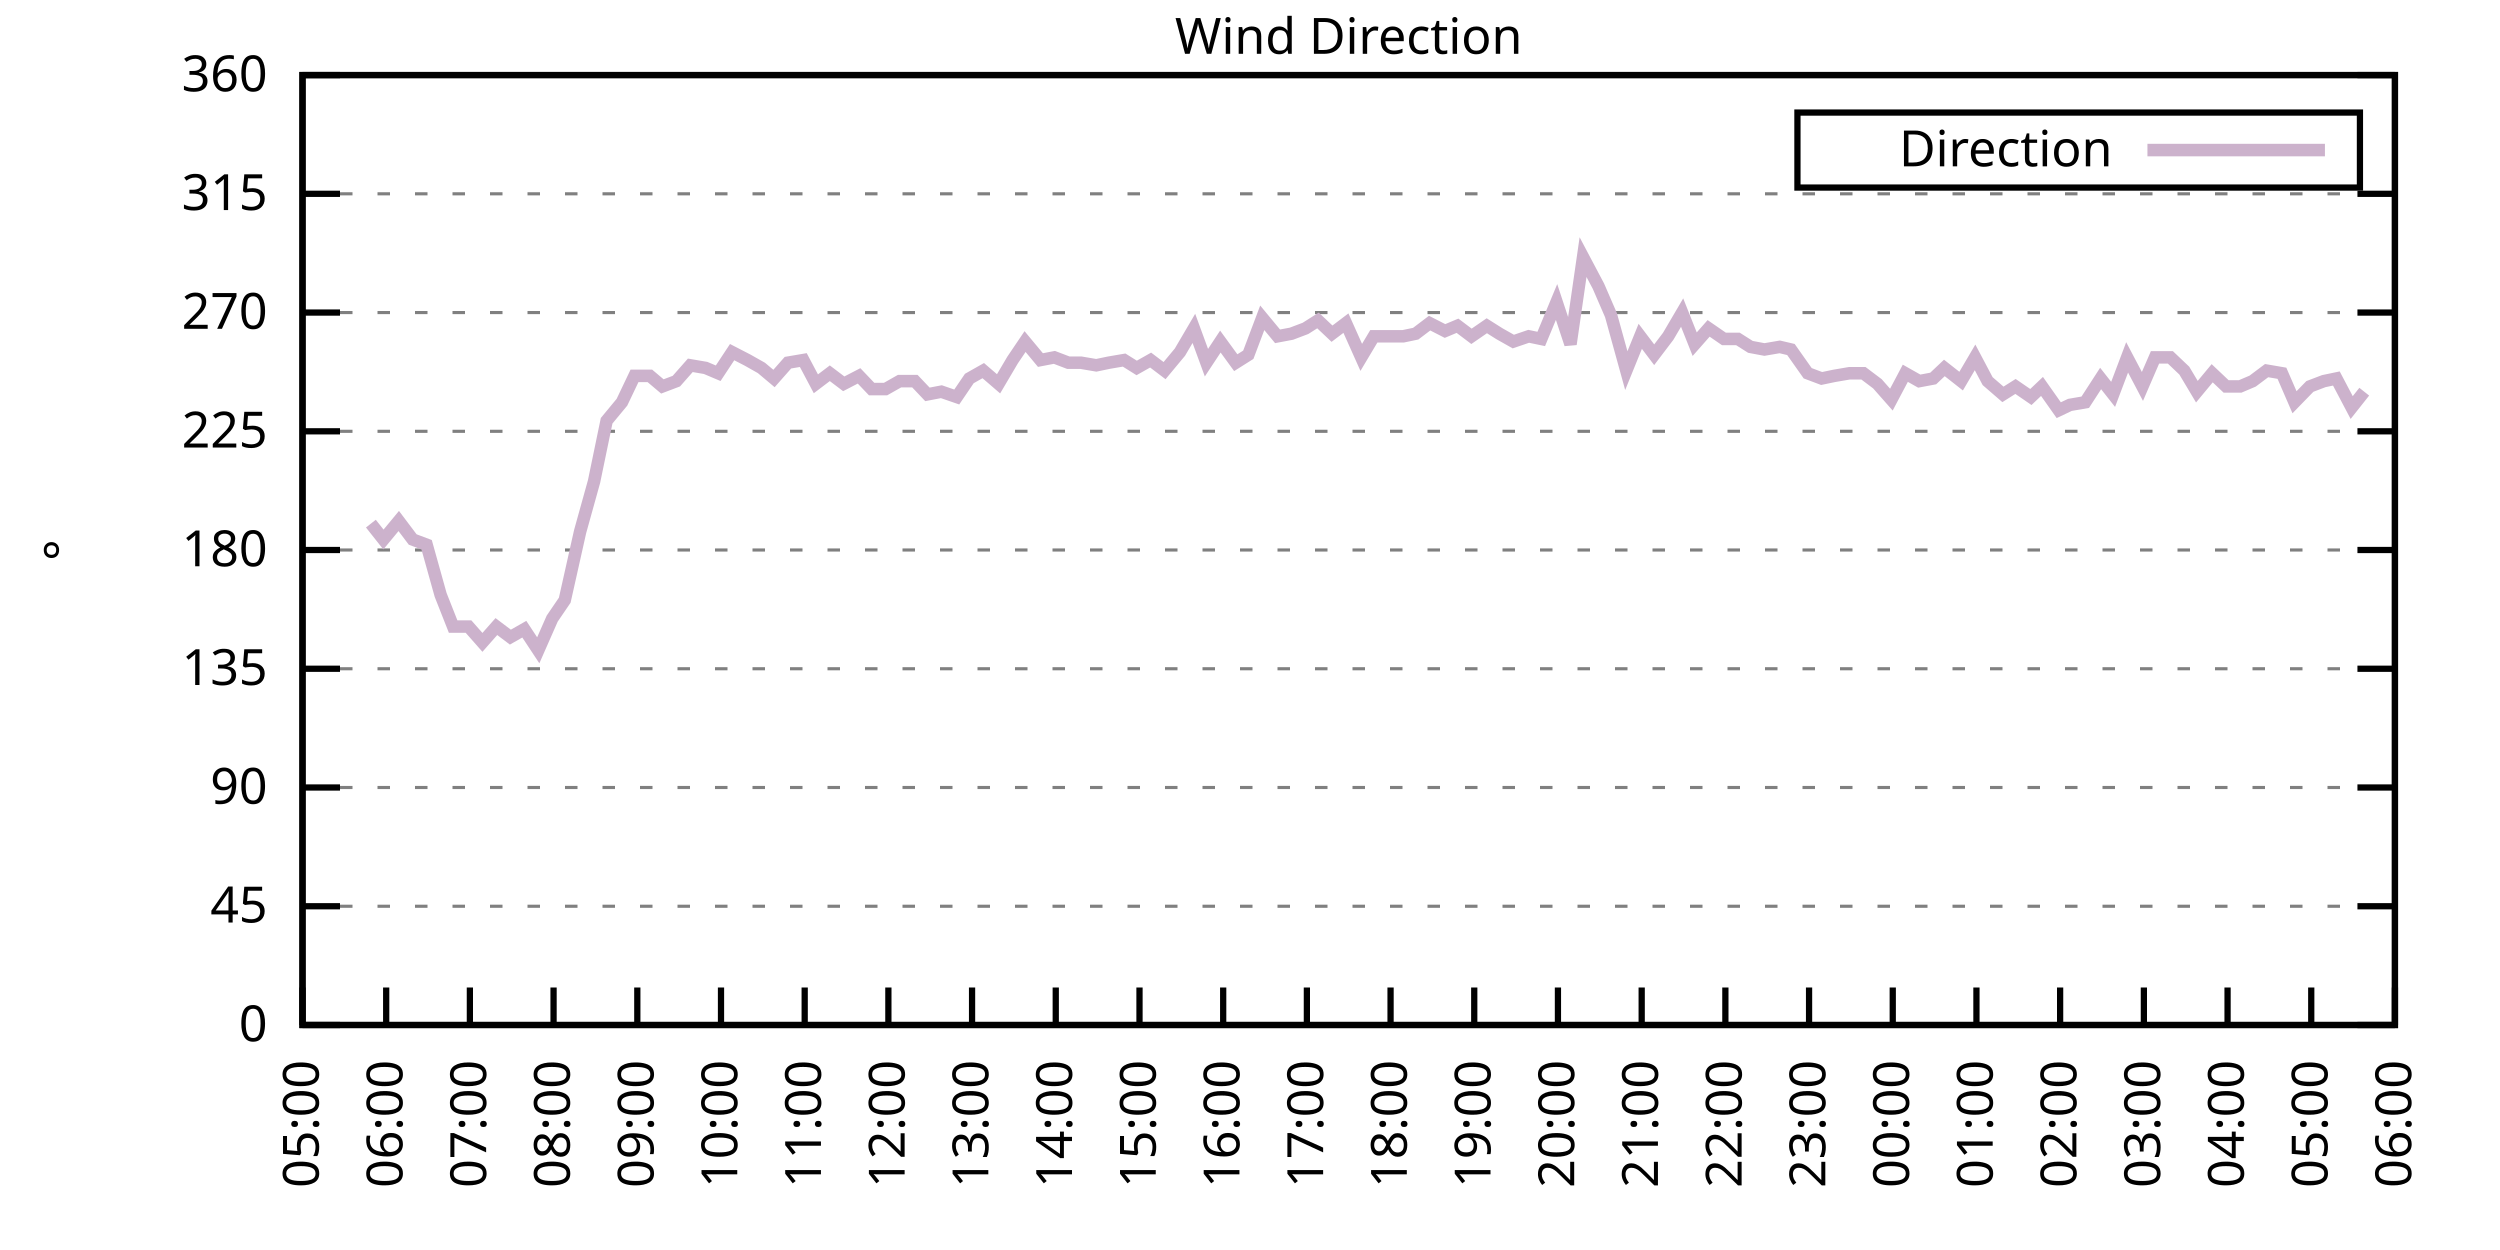
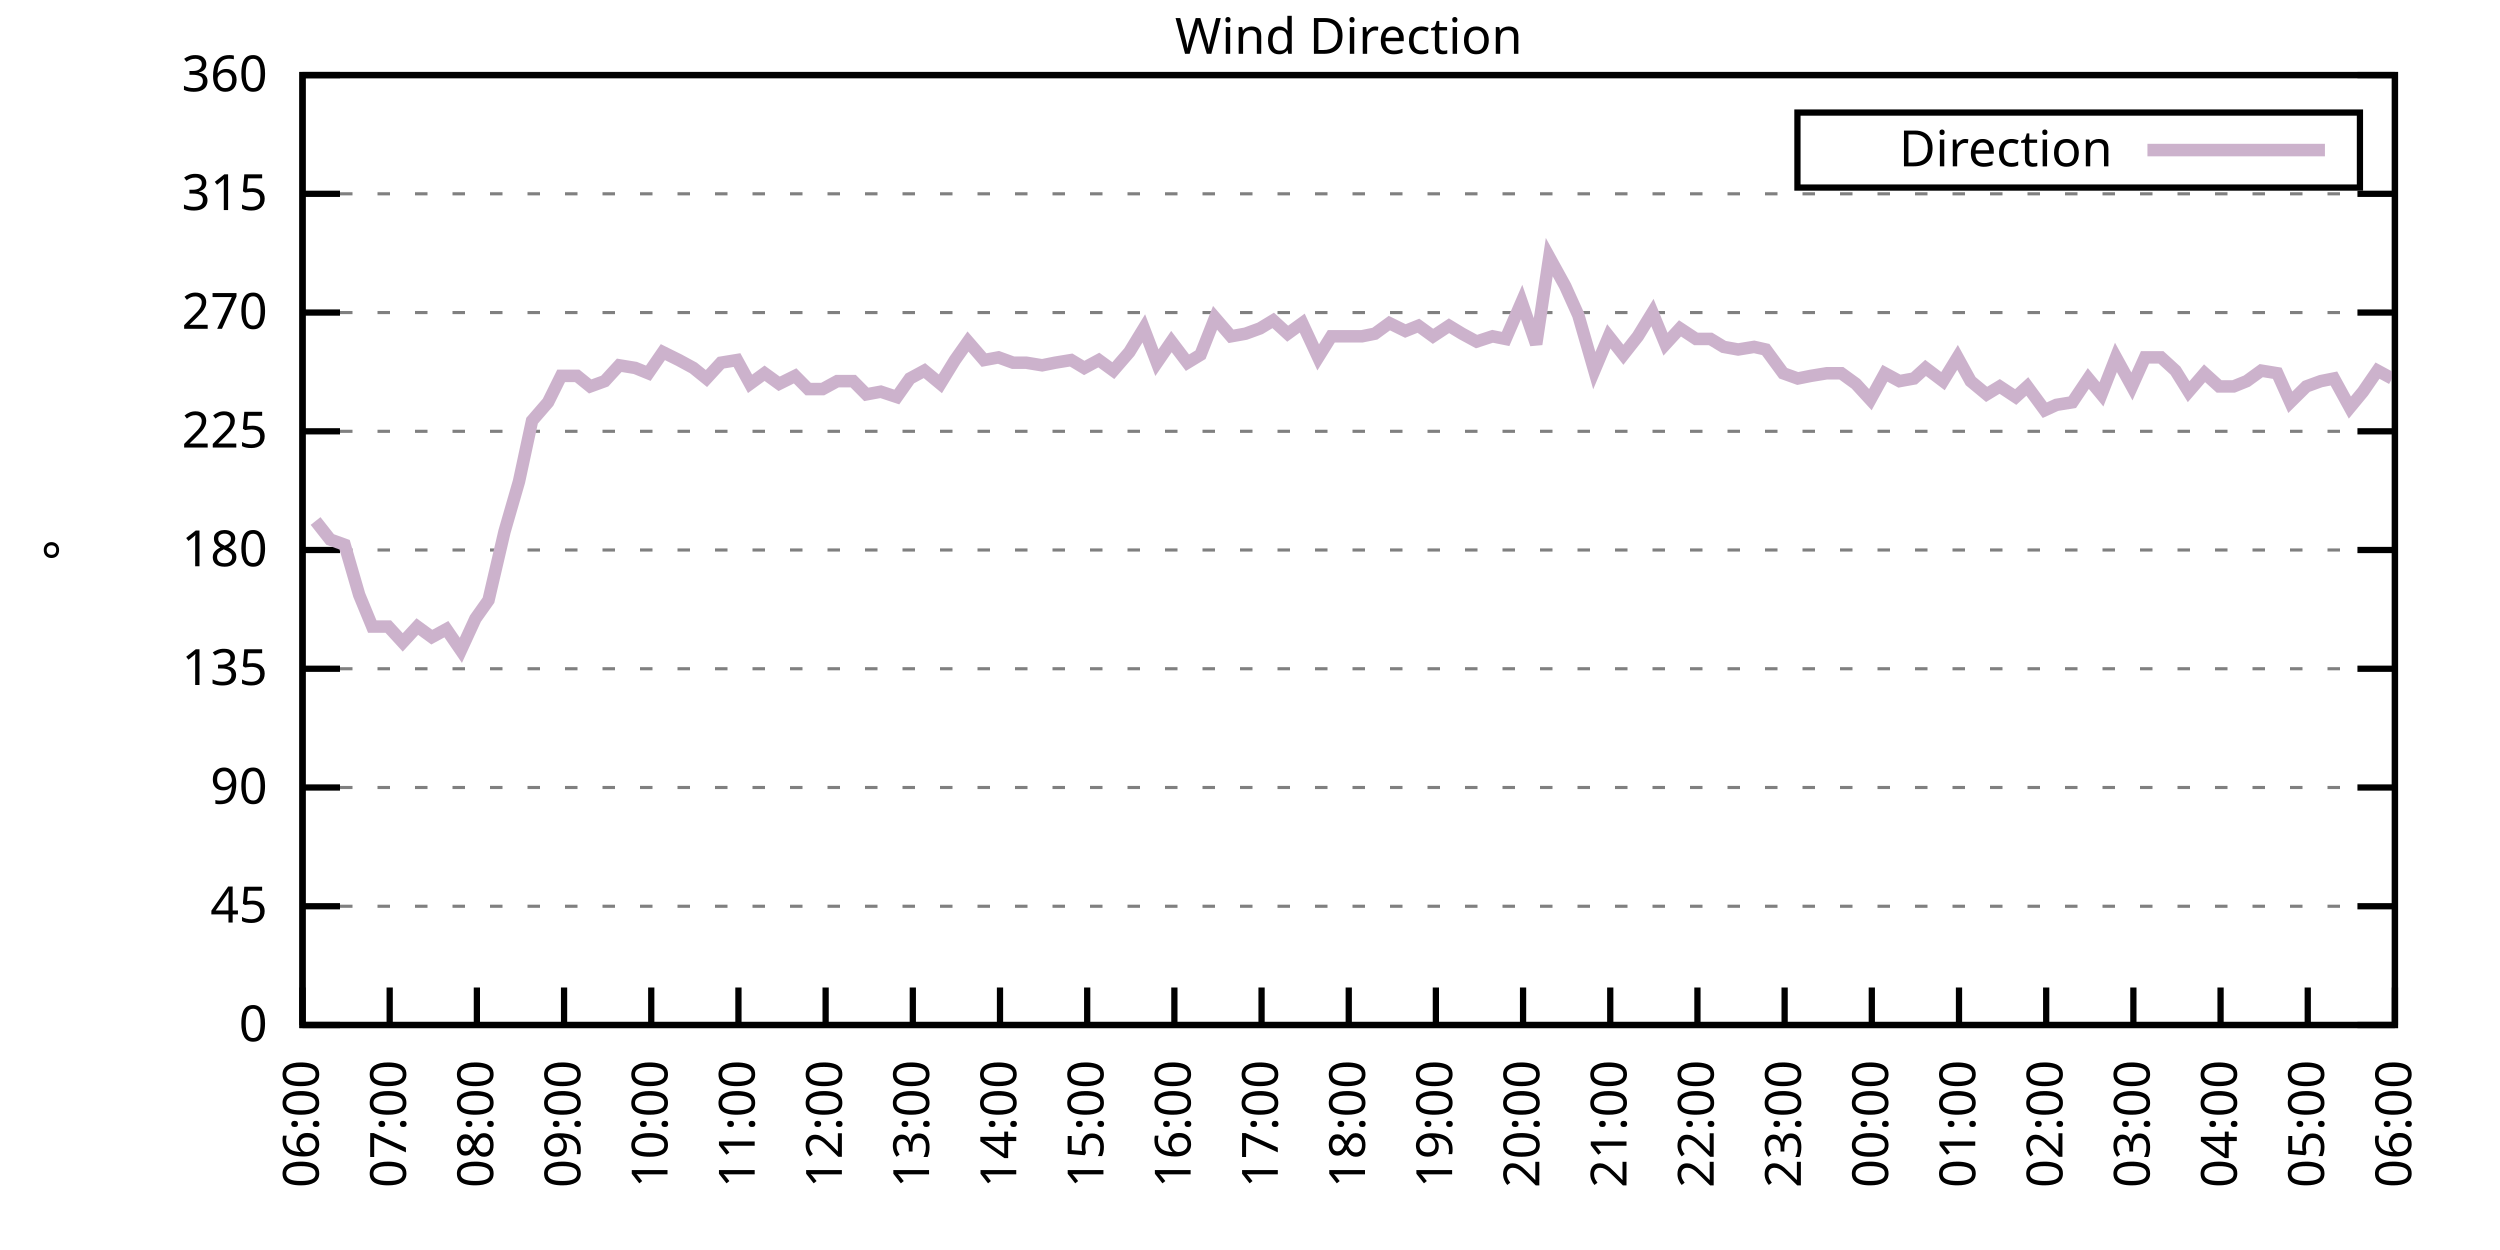
<svg xmlns="http://www.w3.org/2000/svg" xmlns:xlink="http://www.w3.org/1999/xlink" width="400" height="200" viewBox="0 0 400 200">
  <g id="gnuplot_canvas">
    <rect x="0" y="0" width="400" height="200" fill="none" />
    <defs>
      <circle id="gpDot" r="0.5" stroke-width="0.5" stroke="currentColor" />
      <path id="gpPt0" stroke-width="0.333" stroke="currentColor" d="M-1,0 h2 M0,-1 v2" />
      <path id="gpPt1" stroke-width="0.333" stroke="currentColor" d="M-1,-1 L1,1 M1,-1 L-1,1" />
      <path id="gpPt2" stroke-width="0.333" stroke="currentColor" d="M-1,0 L1,0 M0,-1 L0,1 M-1,-1 L1,1 M-1,1 L1,-1" />
      <rect id="gpPt3" stroke-width="0.333" stroke="currentColor" x="-1" y="-1" width="2" height="2" />
      <rect id="gpPt4" stroke-width="0.333" stroke="currentColor" fill="currentColor" x="-1" y="-1" width="2" height="2" />
      <circle id="gpPt5" stroke-width="0.333" stroke="currentColor" cx="0" cy="0" r="1" />
      <use xlink:href="#gpPt5" id="gpPt6" fill="currentColor" stroke="none" />
      <path id="gpPt7" stroke-width="0.333" stroke="currentColor" d="M0,-1.33 L-1.33,0.67 L1.33,0.67 z" />
      <use xlink:href="#gpPt7" id="gpPt8" fill="currentColor" stroke="none" />
      <use xlink:href="#gpPt7" id="gpPt9" stroke="currentColor" transform="rotate(180)" />
      <use xlink:href="#gpPt9" id="gpPt10" fill="currentColor" stroke="none" />
      <use xlink:href="#gpPt3" id="gpPt11" stroke="currentColor" transform="rotate(45)" />
      <use xlink:href="#gpPt11" id="gpPt12" fill="currentColor" stroke="none" />
      <path id="gpPt13" stroke-width="0.333" stroke="currentColor" d="M0,1.330 L1.265,0.411 L0.782,-1.067 L-0.782,-1.076 L-1.265,0.411 z" />
      <use xlink:href="#gpPt13" id="gpPt14" fill="currentColor" stroke="none" />
      <filter id="textbox" filterUnits="objectBoundingBox" x="0" y="0" height="1" width="1">
        <feFlood flood-color="white" flood-opacity="1" result="bgnd" />
        <feComposite in="SourceGraphic" in2="bgnd" operator="atop" />
      </filter>
      <filter id="greybox" filterUnits="objectBoundingBox" x="0" y="0" height="1" width="1">
        <feFlood flood-color="lightgrey" flood-opacity="1" result="grey" />
        <feComposite in="SourceGraphic" in2="grey" operator="atop" />
      </filter>
    </defs>
    <g fill="none" color="white" stroke="currentColor" stroke-width="1.00" stroke-linecap="butt" stroke-linejoin="miter">
</g>
    <g fill="none" color="black" stroke="currentColor" stroke-width="1.00" stroke-linecap="butt" stroke-linejoin="miter">
      <g stroke="none" shape-rendering="crispEdges">
        <polygon fill="rgb(255, 255, 255)" points="48.40,164.00 383.18,164.00 383.18,12.02 48.40,12.02 " />
      </g>
    </g>
    <g fill="none" color="black" stroke="currentColor" stroke-width="1.00" stroke-linecap="butt" stroke-linejoin="miter">
</g>
    <g fill="none" color="black" stroke="black" stroke-width="0.50" stroke-linecap="butt" stroke-linejoin="miter">
</g>
    <g fill="none" color="gray" stroke="currentColor" stroke-width="0.50" stroke-linecap="butt" stroke-linejoin="miter">
      <path stroke="gray" stroke-dasharray="2,4" class="gridline" d="M48.40,164.00 L383.19,164.00  " />
    </g>
    <g fill="none" color="gray" stroke="gray" stroke-width="1.00" stroke-linecap="butt" stroke-linejoin="miter">
</g>
    <g fill="none" color="black" stroke="currentColor" stroke-width="1.00" stroke-linecap="butt" stroke-linejoin="miter">
      <path stroke="black" d="M48.40,164.00 L54.40,164.00 M383.19,164.00 L377.19,164.00  " />
      <g transform="translate(42.80,166.60)" stroke="none" fill="black" font-family="Sans" font-size="8.00" text-anchor="end">
        <text>
          <tspan font-family="Sans"> 0</tspan>
        </text>
      </g>
    </g>
    <g fill="none" color="black" stroke="currentColor" stroke-width="1.00" stroke-linecap="butt" stroke-linejoin="miter">
</g>
    <g fill="none" color="black" stroke="black" stroke-width="0.50" stroke-linecap="butt" stroke-linejoin="miter">
</g>
    <g fill="none" color="gray" stroke="currentColor" stroke-width="0.50" stroke-linecap="butt" stroke-linejoin="miter">
      <path stroke="gray" stroke-dasharray="2,4" class="gridline" d="M48.40,145.00 L383.19,145.00  " />
    </g>
    <g fill="none" color="gray" stroke="gray" stroke-width="1.00" stroke-linecap="butt" stroke-linejoin="miter">
</g>
    <g fill="none" color="black" stroke="currentColor" stroke-width="1.00" stroke-linecap="butt" stroke-linejoin="miter">
      <path stroke="black" d="M48.40,145.00 L54.40,145.00 M383.19,145.00 L377.19,145.00  " />
      <g transform="translate(42.80,147.60)" stroke="none" fill="black" font-family="Sans" font-size="8.00" text-anchor="end">
        <text>
          <tspan font-family="Sans"> 45</tspan>
        </text>
      </g>
    </g>
    <g fill="none" color="black" stroke="currentColor" stroke-width="1.00" stroke-linecap="butt" stroke-linejoin="miter">
</g>
    <g fill="none" color="black" stroke="black" stroke-width="0.50" stroke-linecap="butt" stroke-linejoin="miter">
</g>
    <g fill="none" color="gray" stroke="currentColor" stroke-width="0.50" stroke-linecap="butt" stroke-linejoin="miter">
      <path stroke="gray" stroke-dasharray="2,4" class="gridline" d="M48.40,126.00 L383.19,126.00  " />
    </g>
    <g fill="none" color="gray" stroke="gray" stroke-width="1.00" stroke-linecap="butt" stroke-linejoin="miter">
</g>
    <g fill="none" color="black" stroke="currentColor" stroke-width="1.00" stroke-linecap="butt" stroke-linejoin="miter">
      <path stroke="black" d="M48.40,126.00 L54.40,126.00 M383.19,126.00 L377.19,126.00  " />
      <g transform="translate(42.80,128.60)" stroke="none" fill="black" font-family="Sans" font-size="8.00" text-anchor="end">
        <text>
          <tspan font-family="Sans"> 90</tspan>
        </text>
      </g>
    </g>
    <g fill="none" color="black" stroke="currentColor" stroke-width="1.00" stroke-linecap="butt" stroke-linejoin="miter">
</g>
    <g fill="none" color="black" stroke="black" stroke-width="0.50" stroke-linecap="butt" stroke-linejoin="miter">
</g>
    <g fill="none" color="gray" stroke="currentColor" stroke-width="0.50" stroke-linecap="butt" stroke-linejoin="miter">
      <path stroke="gray" stroke-dasharray="2,4" class="gridline" d="M48.40,107.00 L383.19,107.00  " />
    </g>
    <g fill="none" color="gray" stroke="gray" stroke-width="1.00" stroke-linecap="butt" stroke-linejoin="miter">
</g>
    <g fill="none" color="black" stroke="currentColor" stroke-width="1.00" stroke-linecap="butt" stroke-linejoin="miter">
      <path stroke="black" d="M48.40,107.00 L54.40,107.00 M383.19,107.00 L377.19,107.00  " />
      <g transform="translate(42.80,109.60)" stroke="none" fill="black" font-family="Sans" font-size="8.00" text-anchor="end">
        <text>
          <tspan font-family="Sans"> 135</tspan>
        </text>
      </g>
    </g>
    <g fill="none" color="black" stroke="currentColor" stroke-width="1.00" stroke-linecap="butt" stroke-linejoin="miter">
</g>
    <g fill="none" color="black" stroke="black" stroke-width="0.50" stroke-linecap="butt" stroke-linejoin="miter">
</g>
    <g fill="none" color="gray" stroke="currentColor" stroke-width="0.50" stroke-linecap="butt" stroke-linejoin="miter">
      <path stroke="gray" stroke-dasharray="2,4" class="gridline" d="M48.40,88.00 L383.19,88.00  " />
    </g>
    <g fill="none" color="gray" stroke="gray" stroke-width="1.00" stroke-linecap="butt" stroke-linejoin="miter">
</g>
    <g fill="none" color="black" stroke="currentColor" stroke-width="1.00" stroke-linecap="butt" stroke-linejoin="miter">
      <path stroke="black" d="M48.40,88.00 L54.40,88.00 M383.19,88.00 L377.19,88.00  " />
      <g transform="translate(42.80,90.60)" stroke="none" fill="black" font-family="Sans" font-size="8.00" text-anchor="end">
        <text>
          <tspan font-family="Sans"> 180</tspan>
        </text>
      </g>
    </g>
    <g fill="none" color="black" stroke="currentColor" stroke-width="1.00" stroke-linecap="butt" stroke-linejoin="miter">
</g>
    <g fill="none" color="black" stroke="black" stroke-width="0.50" stroke-linecap="butt" stroke-linejoin="miter">
</g>
    <g fill="none" color="gray" stroke="currentColor" stroke-width="0.50" stroke-linecap="butt" stroke-linejoin="miter">
      <path stroke="gray" stroke-dasharray="2,4" class="gridline" d="M48.40,69.01 L383.19,69.01  " />
    </g>
    <g fill="none" color="gray" stroke="gray" stroke-width="1.00" stroke-linecap="butt" stroke-linejoin="miter">
</g>
    <g fill="none" color="black" stroke="currentColor" stroke-width="1.00" stroke-linecap="butt" stroke-linejoin="miter">
      <path stroke="black" d="M48.40,69.01 L54.40,69.01 M383.19,69.01 L377.19,69.01  " />
      <g transform="translate(42.80,71.61)" stroke="none" fill="black" font-family="Sans" font-size="8.00" text-anchor="end">
        <text>
          <tspan font-family="Sans"> 225</tspan>
        </text>
      </g>
    </g>
    <g fill="none" color="black" stroke="currentColor" stroke-width="1.00" stroke-linecap="butt" stroke-linejoin="miter">
</g>
    <g fill="none" color="black" stroke="black" stroke-width="0.50" stroke-linecap="butt" stroke-linejoin="miter">
</g>
    <g fill="none" color="gray" stroke="currentColor" stroke-width="0.50" stroke-linecap="butt" stroke-linejoin="miter">
      <path stroke="gray" stroke-dasharray="2,4" class="gridline" d="M48.40,50.01 L383.19,50.01  " />
    </g>
    <g fill="none" color="gray" stroke="gray" stroke-width="1.00" stroke-linecap="butt" stroke-linejoin="miter">
</g>
    <g fill="none" color="black" stroke="currentColor" stroke-width="1.00" stroke-linecap="butt" stroke-linejoin="miter">
      <path stroke="black" d="M48.40,50.01 L54.40,50.01 M383.19,50.01 L377.19,50.01  " />
      <g transform="translate(42.80,52.61)" stroke="none" fill="black" font-family="Sans" font-size="8.00" text-anchor="end">
        <text>
          <tspan font-family="Sans"> 270</tspan>
        </text>
      </g>
    </g>
    <g fill="none" color="black" stroke="currentColor" stroke-width="1.00" stroke-linecap="butt" stroke-linejoin="miter">
</g>
    <g fill="none" color="black" stroke="black" stroke-width="0.50" stroke-linecap="butt" stroke-linejoin="miter">
</g>
    <g fill="none" color="gray" stroke="currentColor" stroke-width="0.50" stroke-linecap="butt" stroke-linejoin="miter">
      <path stroke="gray" stroke-dasharray="2,4" class="gridline" d="M48.40,31.01 L383.19,31.01  " />
    </g>
    <g fill="none" color="gray" stroke="gray" stroke-width="1.00" stroke-linecap="butt" stroke-linejoin="miter">
</g>
    <g fill="none" color="black" stroke="currentColor" stroke-width="1.00" stroke-linecap="butt" stroke-linejoin="miter">
      <path stroke="black" d="M48.40,31.01 L54.40,31.01 M383.19,31.01 L377.19,31.01  " />
      <g transform="translate(42.80,33.61)" stroke="none" fill="black" font-family="Sans" font-size="8.00" text-anchor="end">
        <text>
          <tspan font-family="Sans"> 315</tspan>
        </text>
      </g>
    </g>
    <g fill="none" color="black" stroke="currentColor" stroke-width="1.00" stroke-linecap="butt" stroke-linejoin="miter">
</g>
    <g fill="none" color="black" stroke="black" stroke-width="0.50" stroke-linecap="butt" stroke-linejoin="miter">
</g>
    <g fill="none" color="gray" stroke="currentColor" stroke-width="0.50" stroke-linecap="butt" stroke-linejoin="miter">
      <path stroke="gray" stroke-dasharray="2,4" class="gridline" d="M48.40,12.01 L383.19,12.01  " />
    </g>
    <g fill="none" color="gray" stroke="gray" stroke-width="1.00" stroke-linecap="butt" stroke-linejoin="miter">
</g>
    <g fill="none" color="black" stroke="currentColor" stroke-width="1.00" stroke-linecap="butt" stroke-linejoin="miter">
      <path stroke="black" d="M48.40,12.01 L54.40,12.01 M383.19,12.01 L377.19,12.01  " />
      <g transform="translate(42.80,14.61)" stroke="none" fill="black" font-family="Sans" font-size="8.00" text-anchor="end">
        <text>
          <tspan font-family="Sans"> 360</tspan>
        </text>
      </g>
    </g>
    <g fill="none" color="black" stroke="currentColor" stroke-width="1.00" stroke-linecap="butt" stroke-linejoin="miter">
      <path stroke="black" d="M48.40,164.00 L48.40,158.00  " />
      <g transform="translate(51.00,169.60) rotate(270.00)" stroke="none" fill="black" font-family="Sans" font-size="8.00" text-anchor="end">
        <text>
-           <tspan font-family="Sans">05:00</tspan>
-         </text>
-       </g>
-     </g>
-     <g fill="none" color="black" stroke="currentColor" stroke-width="1.00" stroke-linecap="butt" stroke-linejoin="miter">
-       <path stroke="black" d="M61.79,164.00 L61.79,158.00  " />
-       <g transform="translate(64.39,169.60) rotate(270.00)" stroke="none" fill="black" font-family="Sans" font-size="8.00" text-anchor="end">
-         <text>
          <tspan font-family="Sans">06:00</tspan>
        </text>
      </g>
    </g>
    <g fill="none" color="black" stroke="currentColor" stroke-width="1.00" stroke-linecap="butt" stroke-linejoin="miter">
-       <path stroke="black" d="M75.18,164.00 L75.18,158.00  " />
-       <g transform="translate(77.78,169.60) rotate(270.00)" stroke="none" fill="black" font-family="Sans" font-size="8.00" text-anchor="end">
+       <path stroke="black" d="M62.35,164.00 L62.35,158.00  " />
+       <g transform="translate(64.95,169.60) rotate(270.00)" stroke="none" fill="black" font-family="Sans" font-size="8.00" text-anchor="end">
        <text>
          <tspan font-family="Sans">07:00</tspan>
        </text>
      </g>
    </g>
    <g fill="none" color="black" stroke="currentColor" stroke-width="1.00" stroke-linecap="butt" stroke-linejoin="miter">
-       <path stroke="black" d="M88.57,164.00 L88.57,158.00  " />
-       <g transform="translate(91.17,169.60) rotate(270.00)" stroke="none" fill="black" font-family="Sans" font-size="8.00" text-anchor="end">
+       <path stroke="black" d="M76.30,164.00 L76.30,158.00  " />
+       <g transform="translate(78.90,169.60) rotate(270.00)" stroke="none" fill="black" font-family="Sans" font-size="8.00" text-anchor="end">
        <text>
          <tspan font-family="Sans">08:00</tspan>
        </text>
      </g>
    </g>
    <g fill="none" color="black" stroke="currentColor" stroke-width="1.00" stroke-linecap="butt" stroke-linejoin="miter">
-       <path stroke="black" d="M101.97,164.00 L101.97,158.00  " />
-       <g transform="translate(104.57,169.60) rotate(270.00)" stroke="none" fill="black" font-family="Sans" font-size="8.00" text-anchor="end">
+       <path stroke="black" d="M90.25,164.00 L90.25,158.00  " />
+       <g transform="translate(92.85,169.60) rotate(270.00)" stroke="none" fill="black" font-family="Sans" font-size="8.00" text-anchor="end">
        <text>
          <tspan font-family="Sans">09:00</tspan>
        </text>
      </g>
    </g>
    <g fill="none" color="black" stroke="currentColor" stroke-width="1.00" stroke-linecap="butt" stroke-linejoin="miter">
-       <path stroke="black" d="M115.36,164.00 L115.36,158.00  " />
-       <g transform="translate(117.96,169.60) rotate(270.00)" stroke="none" fill="black" font-family="Sans" font-size="8.00" text-anchor="end">
+       <path stroke="black" d="M104.20,164.00 L104.20,158.00  " />
+       <g transform="translate(106.80,169.60) rotate(270.00)" stroke="none" fill="black" font-family="Sans" font-size="8.00" text-anchor="end">
        <text>
          <tspan font-family="Sans">10:00</tspan>
        </text>
      </g>
    </g>
    <g fill="none" color="black" stroke="currentColor" stroke-width="1.00" stroke-linecap="butt" stroke-linejoin="miter">
-       <path stroke="black" d="M128.75,164.00 L128.75,158.00  " />
-       <g transform="translate(131.35,169.60) rotate(270.00)" stroke="none" fill="black" font-family="Sans" font-size="8.00" text-anchor="end">
+       <path stroke="black" d="M118.15,164.00 L118.15,158.00  " />
+       <g transform="translate(120.75,169.60) rotate(270.00)" stroke="none" fill="black" font-family="Sans" font-size="8.00" text-anchor="end">
        <text>
          <tspan font-family="Sans">11:00</tspan>
        </text>
      </g>
    </g>
    <g fill="none" color="black" stroke="currentColor" stroke-width="1.00" stroke-linecap="butt" stroke-linejoin="miter">
-       <path stroke="black" d="M142.14,164.00 L142.14,158.00  " />
-       <g transform="translate(144.74,169.60) rotate(270.00)" stroke="none" fill="black" font-family="Sans" font-size="8.00" text-anchor="end">
+       <path stroke="black" d="M132.10,164.00 L132.10,158.00  " />
+       <g transform="translate(134.70,169.60) rotate(270.00)" stroke="none" fill="black" font-family="Sans" font-size="8.00" text-anchor="end">
        <text>
          <tspan font-family="Sans">12:00</tspan>
        </text>
      </g>
    </g>
    <g fill="none" color="black" stroke="currentColor" stroke-width="1.00" stroke-linecap="butt" stroke-linejoin="miter">
-       <path stroke="black" d="M155.53,164.00 L155.53,158.00  " />
-       <g transform="translate(158.13,169.60) rotate(270.00)" stroke="none" fill="black" font-family="Sans" font-size="8.00" text-anchor="end">
+       <path stroke="black" d="M146.05,164.00 L146.05,158.00  " />
+       <g transform="translate(148.65,169.60) rotate(270.00)" stroke="none" fill="black" font-family="Sans" font-size="8.00" text-anchor="end">
        <text>
          <tspan font-family="Sans">13:00</tspan>
        </text>
      </g>
    </g>
    <g fill="none" color="black" stroke="currentColor" stroke-width="1.00" stroke-linecap="butt" stroke-linejoin="miter">
-       <path stroke="black" d="M168.92,164.00 L168.92,158.00  " />
-       <g transform="translate(171.52,169.60) rotate(270.00)" stroke="none" fill="black" font-family="Sans" font-size="8.00" text-anchor="end">
+       <path stroke="black" d="M160.00,164.00 L160.00,158.00  " />
+       <g transform="translate(162.60,169.60) rotate(270.00)" stroke="none" fill="black" font-family="Sans" font-size="8.00" text-anchor="end">
        <text>
          <tspan font-family="Sans">14:00</tspan>
        </text>
      </g>
    </g>
    <g fill="none" color="black" stroke="currentColor" stroke-width="1.00" stroke-linecap="butt" stroke-linejoin="miter">
-       <path stroke="black" d="M182.32,164.00 L182.32,158.00  " />
-       <g transform="translate(184.92,169.60) rotate(270.00)" stroke="none" fill="black" font-family="Sans" font-size="8.00" text-anchor="end">
+       <path stroke="black" d="M173.95,164.00 L173.95,158.00  " />
+       <g transform="translate(176.55,169.60) rotate(270.00)" stroke="none" fill="black" font-family="Sans" font-size="8.00" text-anchor="end">
        <text>
          <tspan font-family="Sans">15:00</tspan>
        </text>
      </g>
    </g>
    <g fill="none" color="black" stroke="currentColor" stroke-width="1.00" stroke-linecap="butt" stroke-linejoin="miter">
-       <path stroke="black" d="M195.71,164.00 L195.71,158.00  " />
-       <g transform="translate(198.31,169.60) rotate(270.00)" stroke="none" fill="black" font-family="Sans" font-size="8.00" text-anchor="end">
+       <path stroke="black" d="M187.90,164.00 L187.90,158.00  " />
+       <g transform="translate(190.50,169.60) rotate(270.00)" stroke="none" fill="black" font-family="Sans" font-size="8.00" text-anchor="end">
        <text>
          <tspan font-family="Sans">16:00</tspan>
        </text>
      </g>
    </g>
    <g fill="none" color="black" stroke="currentColor" stroke-width="1.00" stroke-linecap="butt" stroke-linejoin="miter">
-       <path stroke="black" d="M209.10,164.00 L209.10,158.00  " />
-       <g transform="translate(211.70,169.60) rotate(270.00)" stroke="none" fill="black" font-family="Sans" font-size="8.00" text-anchor="end">
+       <path stroke="black" d="M201.85,164.00 L201.85,158.00  " />
+       <g transform="translate(204.45,169.60) rotate(270.00)" stroke="none" fill="black" font-family="Sans" font-size="8.00" text-anchor="end">
        <text>
          <tspan font-family="Sans">17:00</tspan>
        </text>
      </g>
    </g>
    <g fill="none" color="black" stroke="currentColor" stroke-width="1.00" stroke-linecap="butt" stroke-linejoin="miter">
-       <path stroke="black" d="M222.49,164.00 L222.49,158.00  " />
-       <g transform="translate(225.09,169.60) rotate(270.00)" stroke="none" fill="black" font-family="Sans" font-size="8.00" text-anchor="end">
+       <path stroke="black" d="M215.80,164.00 L215.80,158.00  " />
+       <g transform="translate(218.40,169.60) rotate(270.00)" stroke="none" fill="black" font-family="Sans" font-size="8.00" text-anchor="end">
        <text>
          <tspan font-family="Sans">18:00</tspan>
        </text>
      </g>
    </g>
    <g fill="none" color="black" stroke="currentColor" stroke-width="1.00" stroke-linecap="butt" stroke-linejoin="miter">
-       <path stroke="black" d="M235.88,164.00 L235.88,158.00  " />
-       <g transform="translate(238.48,169.60) rotate(270.00)" stroke="none" fill="black" font-family="Sans" font-size="8.00" text-anchor="end">
+       <path stroke="black" d="M229.74,164.00 L229.74,158.00  " />
+       <g transform="translate(232.34,169.60) rotate(270.00)" stroke="none" fill="black" font-family="Sans" font-size="8.00" text-anchor="end">
        <text>
          <tspan font-family="Sans">19:00</tspan>
        </text>
      </g>
    </g>
    <g fill="none" color="black" stroke="currentColor" stroke-width="1.00" stroke-linecap="butt" stroke-linejoin="miter">
-       <path stroke="black" d="M249.27,164.00 L249.27,158.00  " />
-       <g transform="translate(251.87,169.60) rotate(270.00)" stroke="none" fill="black" font-family="Sans" font-size="8.00" text-anchor="end">
+       <path stroke="black" d="M243.69,164.00 L243.69,158.00  " />
+       <g transform="translate(246.29,169.60) rotate(270.00)" stroke="none" fill="black" font-family="Sans" font-size="8.00" text-anchor="end">
        <text>
          <tspan font-family="Sans">20:00</tspan>
        </text>
      </g>
    </g>
    <g fill="none" color="black" stroke="currentColor" stroke-width="1.00" stroke-linecap="butt" stroke-linejoin="miter">
-       <path stroke="black" d="M262.67,164.00 L262.67,158.00  " />
-       <g transform="translate(265.27,169.60) rotate(270.00)" stroke="none" fill="black" font-family="Sans" font-size="8.00" text-anchor="end">
+       <path stroke="black" d="M257.64,164.00 L257.64,158.00  " />
+       <g transform="translate(260.24,169.60) rotate(270.00)" stroke="none" fill="black" font-family="Sans" font-size="8.00" text-anchor="end">
        <text>
          <tspan font-family="Sans">21:00</tspan>
        </text>
      </g>
    </g>
    <g fill="none" color="black" stroke="currentColor" stroke-width="1.00" stroke-linecap="butt" stroke-linejoin="miter">
-       <path stroke="black" d="M276.06,164.00 L276.06,158.00  " />
-       <g transform="translate(278.66,169.60) rotate(270.00)" stroke="none" fill="black" font-family="Sans" font-size="8.00" text-anchor="end">
+       <path stroke="black" d="M271.59,164.00 L271.59,158.00  " />
+       <g transform="translate(274.19,169.60) rotate(270.00)" stroke="none" fill="black" font-family="Sans" font-size="8.00" text-anchor="end">
        <text>
          <tspan font-family="Sans">22:00</tspan>
        </text>
      </g>
    </g>
    <g fill="none" color="black" stroke="currentColor" stroke-width="1.00" stroke-linecap="butt" stroke-linejoin="miter">
-       <path stroke="black" d="M289.45,164.00 L289.45,158.00  " />
-       <g transform="translate(292.05,169.60) rotate(270.00)" stroke="none" fill="black" font-family="Sans" font-size="8.00" text-anchor="end">
+       <path stroke="black" d="M285.54,164.00 L285.54,158.00  " />
+       <g transform="translate(288.14,169.60) rotate(270.00)" stroke="none" fill="black" font-family="Sans" font-size="8.00" text-anchor="end">
        <text>
          <tspan font-family="Sans">23:00</tspan>
        </text>
      </g>
    </g>
    <g fill="none" color="black" stroke="currentColor" stroke-width="1.00" stroke-linecap="butt" stroke-linejoin="miter">
-       <path stroke="black" d="M302.84,164.00 L302.84,158.00  " />
-       <g transform="translate(305.44,169.60) rotate(270.00)" stroke="none" fill="black" font-family="Sans" font-size="8.00" text-anchor="end">
+       <path stroke="black" d="M299.49,164.00 L299.49,158.00  " />
+       <g transform="translate(302.09,169.60) rotate(270.00)" stroke="none" fill="black" font-family="Sans" font-size="8.00" text-anchor="end">
        <text>
          <tspan font-family="Sans">00:00</tspan>
        </text>
      </g>
    </g>
    <g fill="none" color="black" stroke="currentColor" stroke-width="1.00" stroke-linecap="butt" stroke-linejoin="miter">
-       <path stroke="black" d="M316.23,164.00 L316.23,158.00  " />
-       <g transform="translate(318.83,169.60) rotate(270.00)" stroke="none" fill="black" font-family="Sans" font-size="8.00" text-anchor="end">
+       <path stroke="black" d="M313.44,164.00 L313.44,158.00  " />
+       <g transform="translate(316.04,169.60) rotate(270.00)" stroke="none" fill="black" font-family="Sans" font-size="8.00" text-anchor="end">
        <text>
          <tspan font-family="Sans">01:00</tspan>
        </text>
      </g>
    </g>
    <g fill="none" color="black" stroke="currentColor" stroke-width="1.00" stroke-linecap="butt" stroke-linejoin="miter">
-       <path stroke="black" d="M329.62,164.00 L329.62,158.00  " />
-       <g transform="translate(332.22,169.60) rotate(270.00)" stroke="none" fill="black" font-family="Sans" font-size="8.00" text-anchor="end">
+       <path stroke="black" d="M327.39,164.00 L327.39,158.00  " />
+       <g transform="translate(329.99,169.60) rotate(270.00)" stroke="none" fill="black" font-family="Sans" font-size="8.00" text-anchor="end">
        <text>
          <tspan font-family="Sans">02:00</tspan>
        </text>
      </g>
    </g>
    <g fill="none" color="black" stroke="currentColor" stroke-width="1.00" stroke-linecap="butt" stroke-linejoin="miter">
-       <path stroke="black" d="M343.02,164.00 L343.02,158.00  " />
-       <g transform="translate(345.62,169.60) rotate(270.00)" stroke="none" fill="black" font-family="Sans" font-size="8.00" text-anchor="end">
+       <path stroke="black" d="M341.34,164.00 L341.34,158.00  " />
+       <g transform="translate(343.94,169.60) rotate(270.00)" stroke="none" fill="black" font-family="Sans" font-size="8.00" text-anchor="end">
        <text>
          <tspan font-family="Sans">03:00</tspan>
        </text>
      </g>
    </g>
    <g fill="none" color="black" stroke="currentColor" stroke-width="1.00" stroke-linecap="butt" stroke-linejoin="miter">
-       <path stroke="black" d="M356.41,164.00 L356.41,158.00  " />
-       <g transform="translate(359.01,169.60) rotate(270.00)" stroke="none" fill="black" font-family="Sans" font-size="8.00" text-anchor="end">
+       <path stroke="black" d="M355.29,164.00 L355.29,158.00  " />
+       <g transform="translate(357.89,169.60) rotate(270.00)" stroke="none" fill="black" font-family="Sans" font-size="8.00" text-anchor="end">
        <text>
          <tspan font-family="Sans">04:00</tspan>
        </text>
      </g>
    </g>
    <g fill="none" color="black" stroke="currentColor" stroke-width="1.00" stroke-linecap="butt" stroke-linejoin="miter">
-       <path stroke="black" d="M369.80,164.00 L369.80,158.00  " />
-       <g transform="translate(372.40,169.60) rotate(270.00)" stroke="none" fill="black" font-family="Sans" font-size="8.00" text-anchor="end">
+       <path stroke="black" d="M369.24,164.00 L369.24,158.00  " />
+       <g transform="translate(371.84,169.60) rotate(270.00)" stroke="none" fill="black" font-family="Sans" font-size="8.00" text-anchor="end">
        <text>
          <tspan font-family="Sans">05:00</tspan>
        </text>
      </g>
    </g>
    <g fill="none" color="black" stroke="currentColor" stroke-width="1.00" stroke-linecap="butt" stroke-linejoin="miter">
      <path stroke="black" d="M383.19,164.00 L383.19,158.00  " />
      <g transform="translate(385.79,169.60) rotate(270.00)" stroke="none" fill="black" font-family="Sans" font-size="8.00" text-anchor="end">
        <text>
          <tspan font-family="Sans">06:00</tspan>
        </text>
      </g>
    </g>
    <g fill="none" color="black" stroke="currentColor" stroke-width="1.00" stroke-linecap="butt" stroke-linejoin="miter">
</g>
    <g fill="none" color="black" stroke="currentColor" stroke-width="1.00" stroke-linecap="butt" stroke-linejoin="miter">
      <path stroke="black" d="M48.40,12.01 L48.40,164.00 L383.19,164.00 L383.19,12.01 L48.40,12.01 Z  " />
    </g>
    <g fill="none" color="black" stroke="currentColor" stroke-width="1.00" stroke-linecap="butt" stroke-linejoin="miter">
</g>
    <g fill="none" color="black" stroke="currentColor" stroke-width="1.00" stroke-linecap="butt" stroke-linejoin="miter">
      <path stroke="black" d="M287.59,30.01 L287.59,18.01 L377.59,18.01 L377.59,30.01 L287.59,30.01 Z  " />
    </g>
    <g id="Wind_direction_plot_1">
      <g fill="none" color="white" stroke="black" stroke-width="2.00" stroke-linecap="butt" stroke-linejoin="miter">
</g>
      <g fill="none" color="black" stroke="currentColor" stroke-width="2.00" stroke-linecap="butt" stroke-linejoin="miter">
        <g transform="translate(337.99,26.61)" stroke="none" fill="black" font-family="Sans" font-size="8.00" text-anchor="end">
          <text>
            <tspan font-family="Sans">Direction</tspan>
          </text>
        </g>
      </g>
      <g fill="none" color="black" stroke="currentColor" stroke-width="2.00" stroke-linecap="butt" stroke-linejoin="miter">
-         <path stroke="rgb(204, 178, 204)" d="M343.59,24.01 L371.99,24.01 M59.34,83.78 L61.35,86.32 L63.80,83.36 L66.03,86.32 L68.26,87.16 L70.50,95.18   L72.50,100.25 L74.96,100.25 L77.19,102.78 L79.42,100.25 L81.66,101.94 L83.89,100.67 L86.12,104.05 L88.35,98.98   L90.36,96.03 L92.82,85.05 L95.05,77.03 L97.06,67.32 L99.51,64.36 L101.52,60.14 L103.98,60.14 L105.98,61.83   L108.22,60.98 L110.45,58.45 L112.90,58.87 L114.91,59.72 L117.14,56.34 L119.60,57.61 L121.83,58.87 L123.84,60.56   L126.07,58.03 L128.53,57.61 L130.54,61.41 L132.77,59.72 L135.00,61.41 L137.45,60.14 L139.46,62.25 L141.69,62.25   L143.93,60.98 L146.38,60.98 L148.39,63.10 L150.62,62.67 L153.08,63.52 L155.09,60.56 L157.32,59.30 L159.77,61.41   L162.01,57.61 L164.01,54.65 L166.47,57.61 L168.70,57.18 L170.93,58.03 L172.94,58.03 L175.40,58.45 L177.41,58.03   L179.86,57.61 L181.87,58.87 L184.10,57.61 L186.33,59.30 L188.79,56.34 L191.02,52.54 L193.03,58.03 L195.26,54.65   L197.72,58.03 L199.73,56.76 L201.96,50.85 L204.41,53.81 L206.64,53.39 L208.88,52.54 L210.88,51.27 L213.12,53.39   L215.35,51.70 L217.80,57.18 L219.81,53.81 L222.04,53.81 L224.50,53.81 L226.51,53.39 L228.74,51.70 L231.20,52.96   L233.20,52.12 L235.44,53.81 L237.89,52.12 L239.90,53.39 L242.13,54.65 L244.59,53.81 L246.60,54.23 L249.05,48.32   L251.28,55.07 L253.29,41.14 L255.75,45.79 L257.76,50.43 L260.21,59.30 L262.44,53.81 L264.67,56.76 L266.91,53.81   L269.14,50.01 L271.15,55.07 L273.38,52.54 L275.83,54.23 L278.07,54.23 L280.07,55.50 L282.31,55.92 L284.76,55.50   L286.55,55.92 L289.23,59.72 L291.46,60.56 L293.47,60.14 L295.92,59.72 L298.15,59.72 L300.39,61.41 L302.62,63.94   L304.85,59.72 L307.08,60.98 L309.31,60.56 L311.10,58.87 L313.78,60.98 L316.01,57.18 L318.02,60.98 L320.47,63.10   L322.48,61.83 L324.94,63.52 L326.72,61.83 L329.40,65.63 L331.19,64.78 L333.64,64.36 L336.10,60.56 L338.10,63.10   L340.34,57.18 L342.79,61.83 L344.80,57.18 L347.26,57.18 L349.49,59.30 L351.50,62.67 L353.95,59.72 L356.18,61.83   L358.42,61.83 L360.42,60.98 L362.66,59.30 L365.11,59.72 L367.12,64.36 L369.58,61.83 L371.81,60.98 L373.82,60.56   L376.27,65.21 L378.28,62.67  " />
+         <path stroke="rgb(204, 178, 204)" d="M343.59,24.01 L371.99,24.01 M50.49,83.36 L52.82,86.32 L55.14,87.16 L57.47,95.18 L59.56,100.25 L62.12,100.25   L64.44,102.78 L66.77,100.25 L69.09,101.94 L71.42,100.67 L73.74,104.05 L76.07,98.98 L78.16,96.03 L80.72,85.05   L83.04,77.03 L85.13,67.32 L87.69,64.36 L89.78,60.14 L92.34,60.14 L94.43,61.83 L96.76,60.98 L99.08,58.45   L101.64,58.87 L103.73,59.72 L106.06,56.34 L108.62,57.61 L110.94,58.87 L113.03,60.56 L115.36,58.03 L117.92,57.61   L120.01,61.41 L122.33,59.72 L124.66,61.41 L127.22,60.14 L129.31,62.25 L131.63,62.25 L133.96,60.98 L136.51,60.98   L138.61,63.10 L140.93,62.67 L143.49,63.52 L145.58,60.56 L147.91,59.30 L150.46,61.41 L152.79,57.61 L154.88,54.65   L157.44,57.61 L159.76,57.18 L162.09,58.03 L164.18,58.03 L166.74,58.45 L168.83,58.03 L171.39,57.61 L173.48,58.87   L175.81,57.61 L178.13,59.30 L180.69,56.34 L183.01,52.54 L185.11,58.03 L187.43,54.65 L189.99,58.03 L192.08,56.76   L194.41,50.85 L196.96,53.81 L199.29,53.39 L201.61,52.54 L203.71,51.27 L206.03,53.39 L208.36,51.70 L210.91,57.18   L213.01,53.81 L215.33,53.81 L217.89,53.81 L219.98,53.39 L222.30,51.70 L224.86,52.96 L226.95,52.12 L229.28,53.81   L231.84,52.12 L233.93,53.39 L236.25,54.65 L238.81,53.81 L240.90,54.23 L243.46,48.32 L245.79,55.07 L247.88,41.14   L250.44,45.79 L252.53,50.43 L255.09,59.30 L257.41,53.81 L259.74,56.76 L262.06,53.81 L264.39,50.01 L266.48,55.07   L268.80,52.54 L271.36,54.23 L273.69,54.23 L275.78,55.50 L278.10,55.92 L280.66,55.50 L282.52,55.92 L285.31,59.72   L287.64,60.56 L289.73,60.14 L292.29,59.72 L294.61,59.72 L296.94,61.41 L299.26,63.94 L301.58,59.72 L303.91,60.98   L306.23,60.56 L308.09,58.87 L310.88,60.98 L313.21,57.18 L315.30,60.98 L317.86,63.10 L319.95,61.83 L322.51,63.52   L324.37,61.83 L327.16,65.63 L329.02,64.78 L331.58,64.36 L334.13,60.56 L336.23,63.10 L338.55,57.18 L341.11,61.83   L343.20,57.18 L345.76,57.18 L348.08,59.30 L350.18,62.67 L352.73,59.72 L355.06,61.83 L357.38,61.83 L359.48,60.98   L361.80,59.30 L364.36,59.72 L366.45,64.36 L369.01,61.83 L371.33,60.98 L373.43,60.56 L375.98,65.21 L378.08,62.67   L380.40,59.30 L382.73,60.56  " />
      </g>
    </g>
    <g fill="none" color="black" stroke="currentColor" stroke-width="2.00" stroke-linecap="butt" stroke-linejoin="miter">
</g>
    <g fill="none" color="black" stroke="black" stroke-width="1.00" stroke-linecap="butt" stroke-linejoin="miter">
</g>
    <g fill="none" color="black" stroke="currentColor" stroke-width="1.00" stroke-linecap="butt" stroke-linejoin="miter">
      <path stroke="black" d="M48.40,12.01 L48.40,164.00 L383.19,164.00 L383.19,12.01 L48.40,12.01 Z  " />
      <g transform="translate(12.80,88.01) rotate(270.00)" stroke="none" fill="black" font-family="Sans" font-size="8.00" text-anchor="middle">
        <text>
          <tspan font-family="Sans">°</tspan>
        </text>
      </g>
    </g>
    <g fill="none" color="black" stroke="currentColor" stroke-width="1.00" stroke-linecap="butt" stroke-linejoin="miter">
</g>
    <g fill="none" color="black" stroke="currentColor" stroke-width="1.00" stroke-linecap="butt" stroke-linejoin="miter">
      <g transform="translate(215.79,8.61)" stroke="none" fill="black" font-family="Sans" font-size="8.00" text-anchor="middle">
        <text>
          <tspan font-family="Sans">Wind Direction</tspan>
        </text>
      </g>
    </g>
    <g fill="none" color="black" stroke="currentColor" stroke-width="1.00" stroke-linecap="butt" stroke-linejoin="miter">
</g>
  </g>
</svg>
